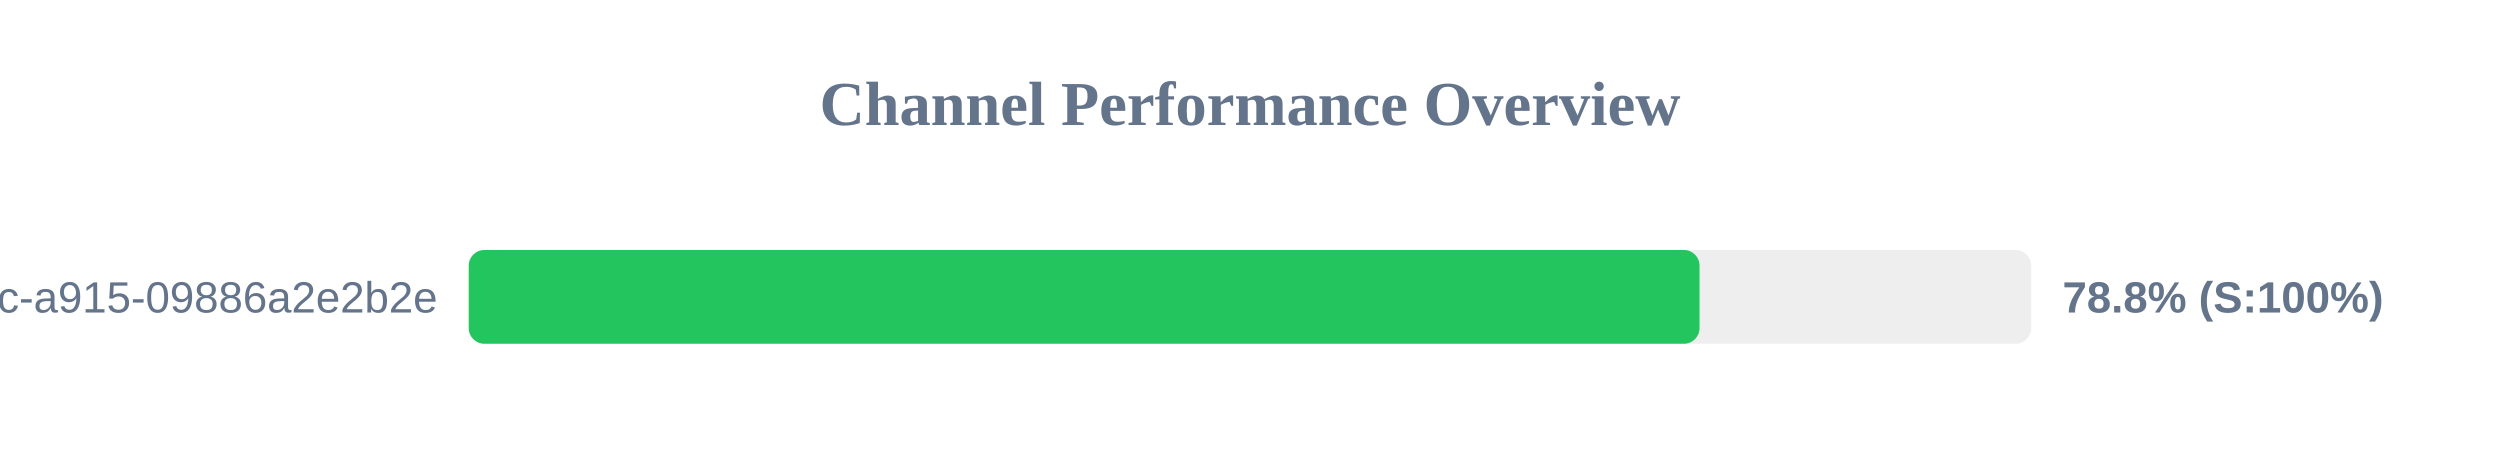
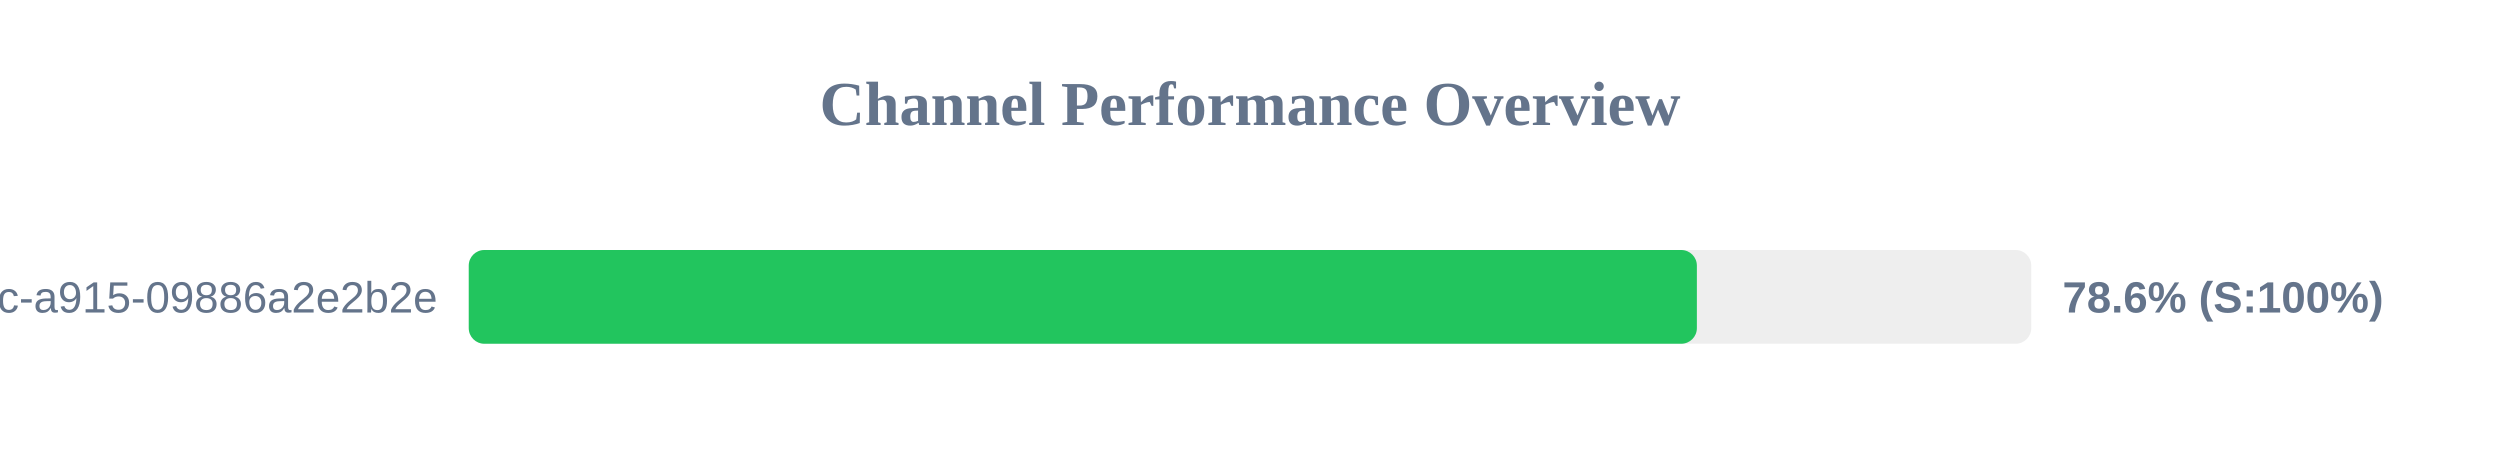
<svg xmlns="http://www.w3.org/2000/svg" width="800" height="150" version="1.1">
  <style>
        .row { font: 14px Arial; fill: #64748b; }
        .score { font: bold 14px Arial; fill: #64748b; }
    </style>
  <text x="400" y="40" text-anchor="middle" font-size="20px" font-weight="bold" fill="#64748b">Channel Performance Overview</text>
  <rect x="150" y="80" width="500" height="30" fill="#eee" rx="5" />
-   <rect x="150" y="80" width="393.85" height="30" fill="#22c55e" rx="5" />
+   <rect x="150" y="80" width="393.0" height="30" fill="#22c55e" rx="5" />
  <text x="140" y="100" text-anchor="end" class="row">?uuid=52816135-d3bc-46bc-a915-09886a2e2b2e</text>
-   <text x="660" y="100" text-anchor="start" class="score">78.8% (S:100%)</text>
+   <text x="660" y="100" text-anchor="start" class="score">78.6% (S:100%)</text>
</svg>
